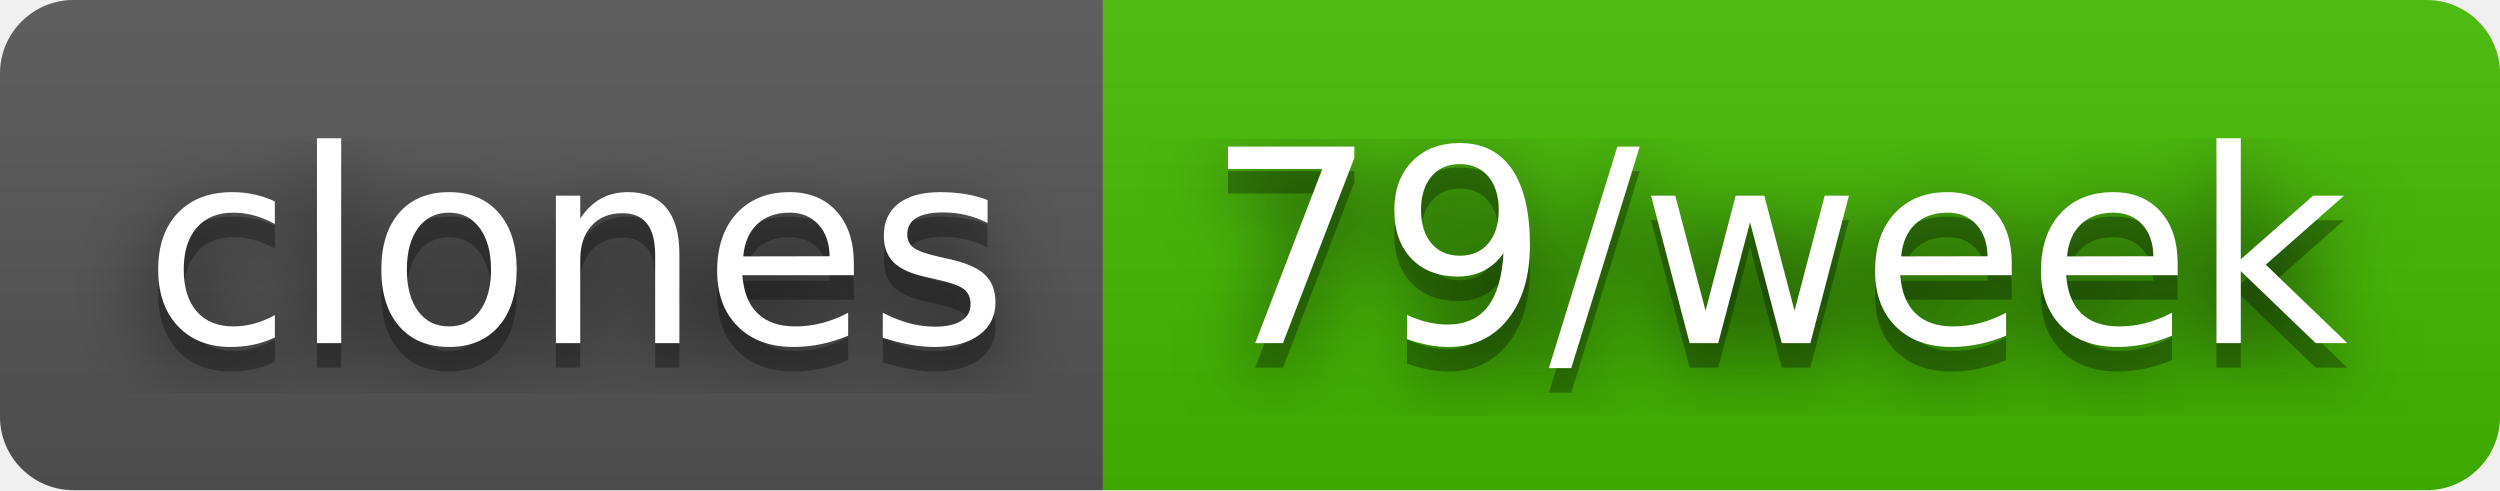
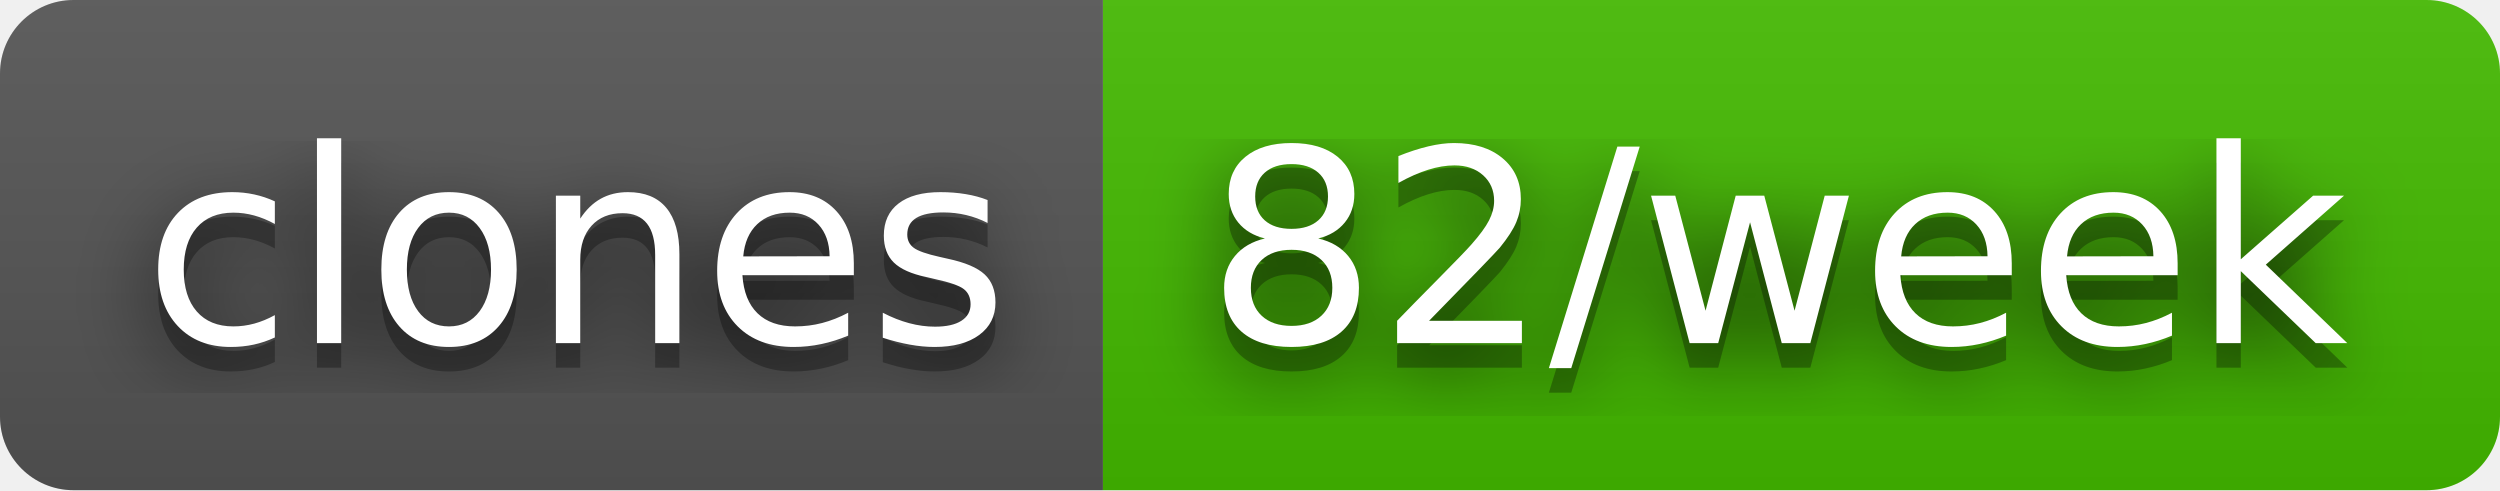
- <svg xmlns="http://www.w3.org/2000/svg" width="102" height="20" role="img" aria-label="clones: 79/week">
+ <svg xmlns="http://www.w3.org/2000/svg" width="102" height="20" role="img" aria-label="clones: 82/week">
  <filter id="blur">
    <feGaussianBlur stdDeviation="16" />
  </filter>
  <linearGradient id="s" x2="0" y2="100%">
    <stop offset="0" stop-color="#bbb" stop-opacity=".1" />
    <stop offset="1" stop-opacity=".1" />
  </linearGradient>
  <clipPath id="r">
    <rect width="102" height="20" rx="3" />
  </clipPath>
  <g clip-path="url(#r)">
    <rect width="45" height="20" fill="#555" />
    <rect x="45" width="57" height="20" fill="#4b0" />
    <rect width="102" height="20" fill="url(#s)" />
  </g>
  <g fill="#fff" text-anchor="middle" font-family="Verdana,Geneva,DejaVu Sans,sans-serif" text-rendering="geometricPrecision" font-size="110">
    <g transform="scale(.1)">
      <g aria-hidden="true" fill="#010101">
        <text x="235" y="150" fill-opacity=".8" filter="url(#blur)" textLength="350">clones</text>
        <text x="235" y="150" fill-opacity=".3" textLength="350">clones</text>
      </g>
      <text x="235" y="140" textLength="350">clones</text>
    </g>
    <g transform="scale(.1)">
      <g aria-hidden="true" fill="#010101">
-         <text x="725" y="150" fill-opacity=".8" filter="url(#blur)" textLength="470">79/week</text>
-         <text x="725" y="150" fill-opacity=".3" textLength="470">79/week</text>
+         <text x="725" y="150" fill-opacity=".8" filter="url(#blur)" textLength="470">82/week</text>
+         <text x="725" y="150" fill-opacity=".3" textLength="470">82/week</text>
      </g>
-       <text x="725" y="140" textLength="470">79/week</text>
+       <text x="725" y="140" textLength="470">82/week</text>
    </g>
  </g>
</svg>
